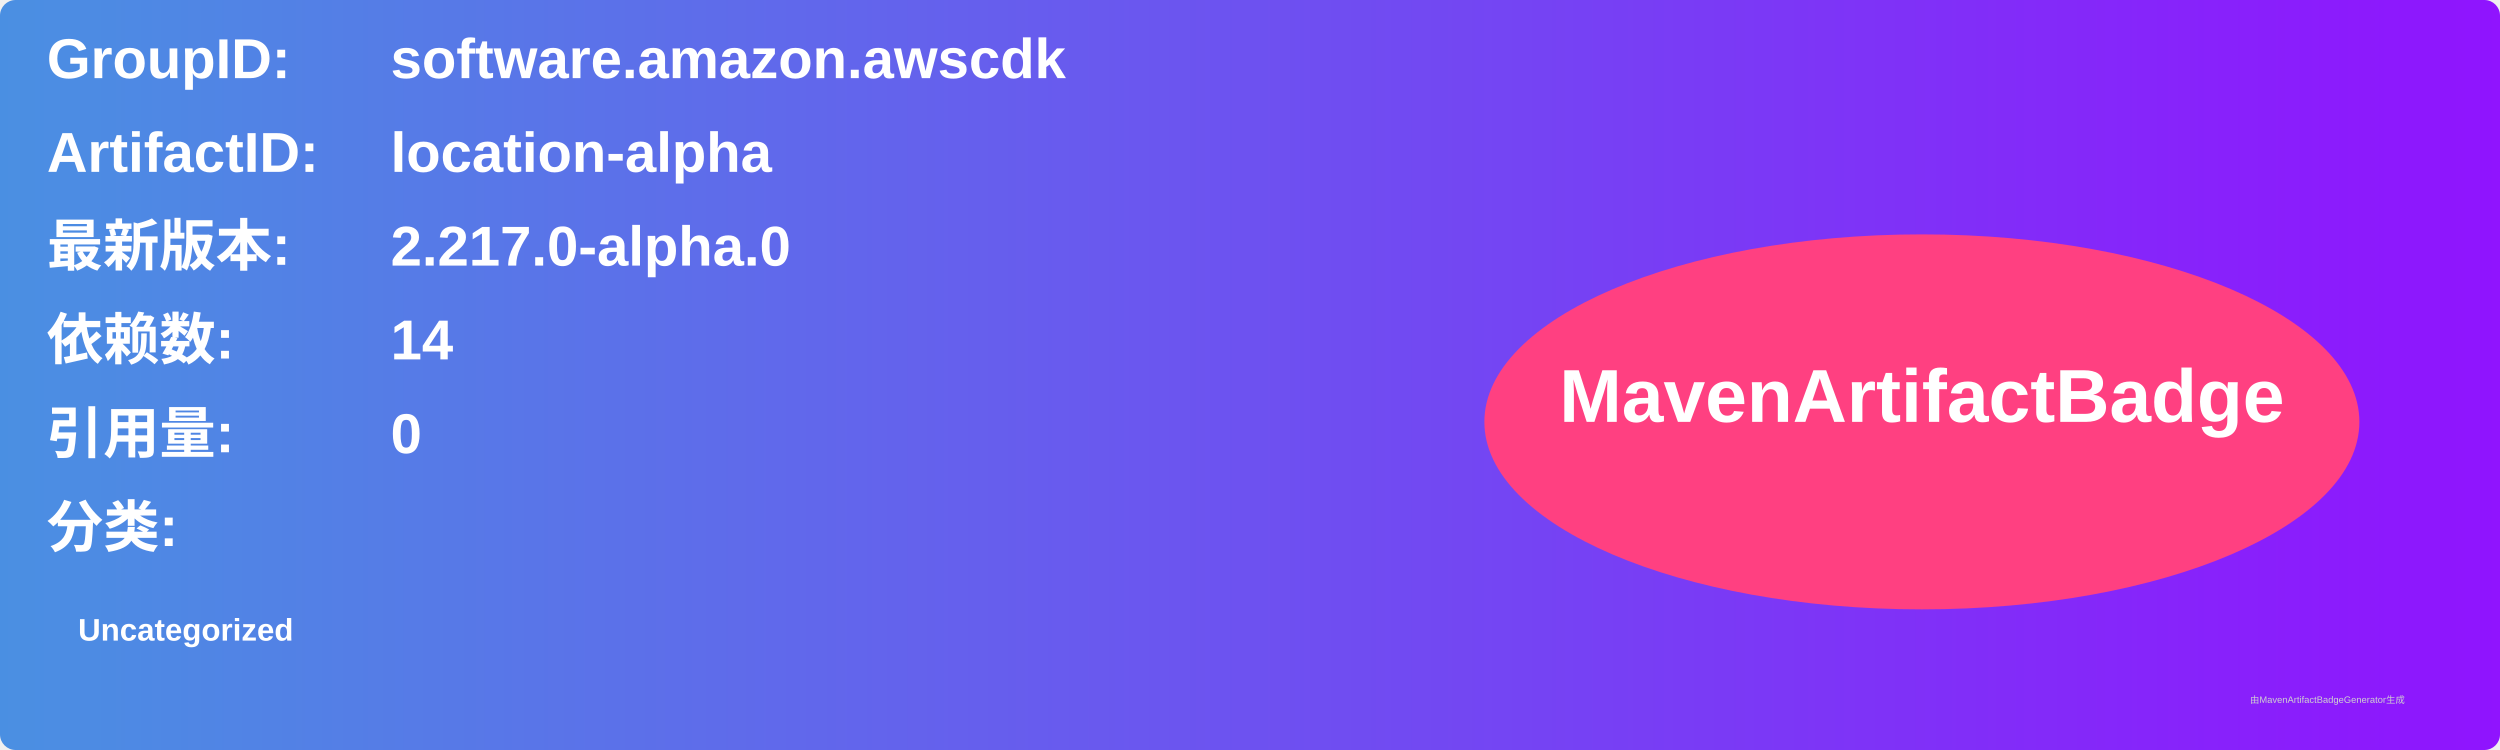
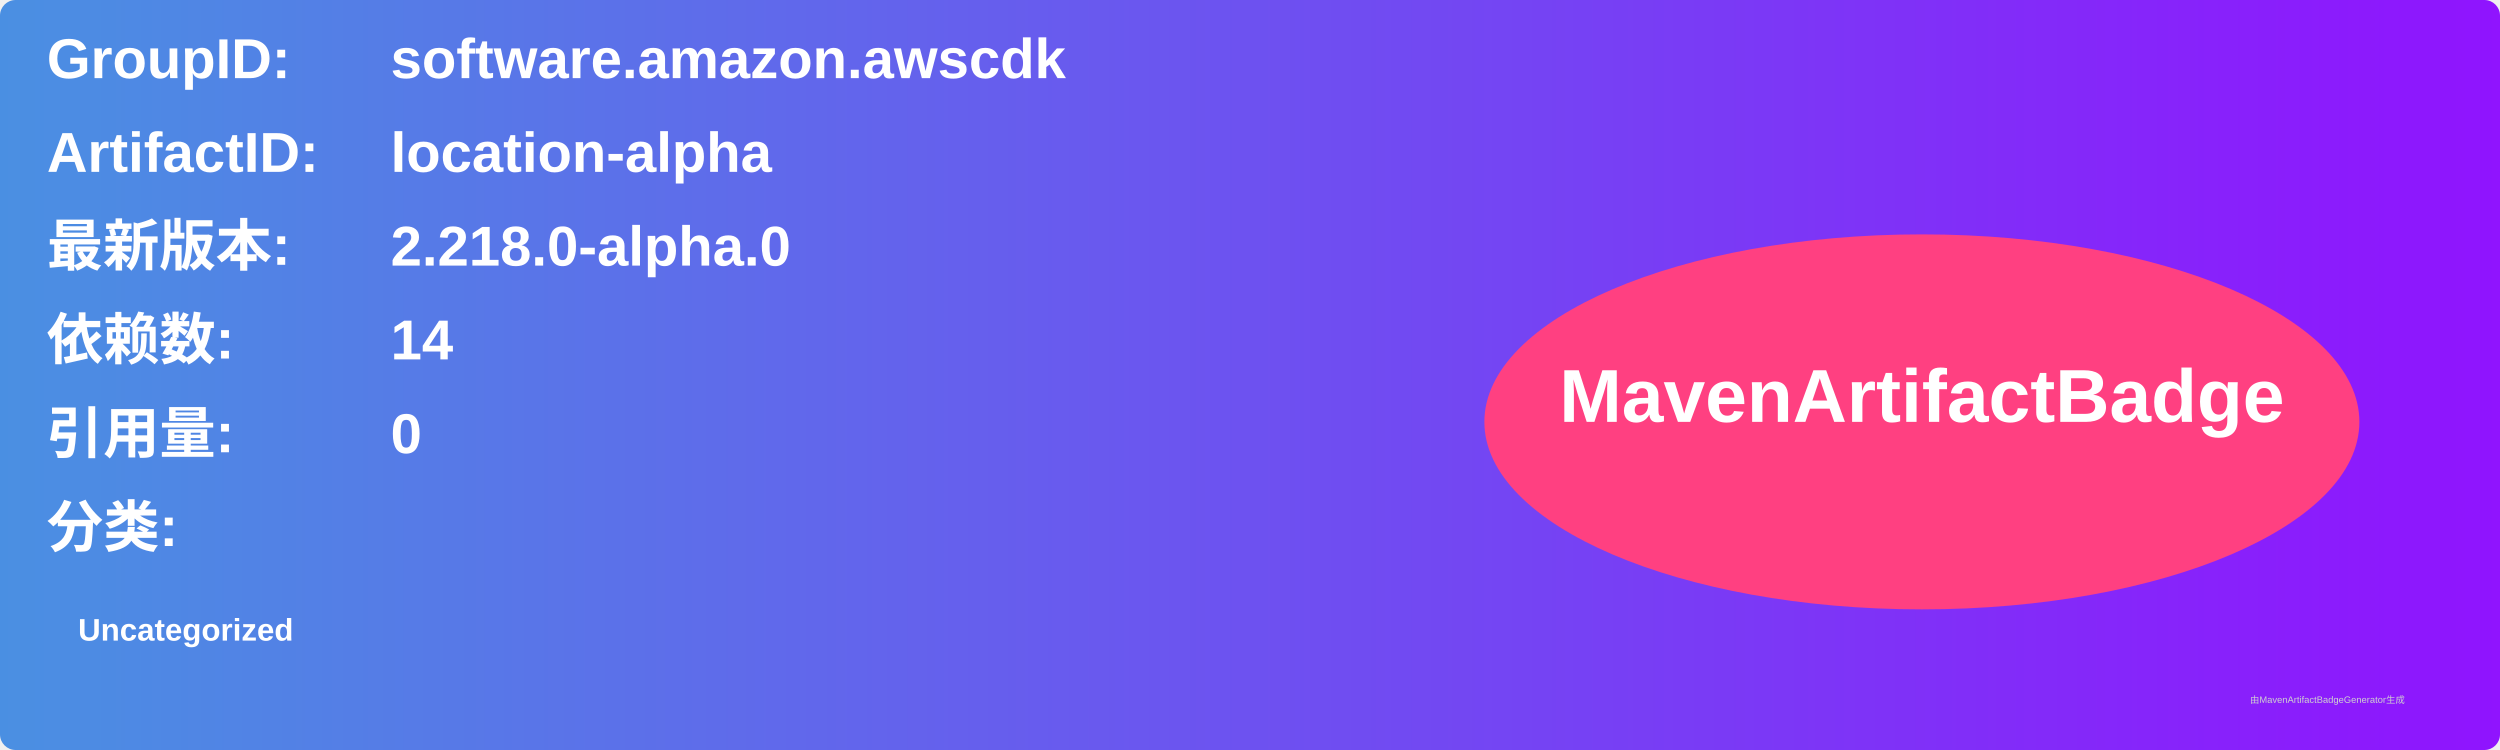
<svg xmlns="http://www.w3.org/2000/svg" width="800" height="240" viewBox="0 0 800 240">
  <linearGradient id="grad" x1="0%" y1="0%" x2="100%" y2="0%">
    <stop offset="0%" stop-color="#4a90e2" />
    <stop offset="100%" stop-color="#9013fe" />
  </linearGradient>
  <rect width="100%" height="100%" rx="5" ry="5" fill="url(#grad)" />
  <g transform="translate(15, 15)">
    <text x="0" y="10" font-family="Arial" font-size="18" fill="white" font-weight="bold" width="260">GroupID:</text>
    <text x="110" y="10" font-family="Arial" font-size="18" fill="white" font-weight="bold" width="460">software.amazon.awscdk</text>
    <text x="0" y="40" font-family="Arial" font-size="18" fill="white" font-weight="bold" width="260">ArtifactID:</text>
    <text x="110" y="40" font-family="Arial" font-size="18" fill="white" font-weight="bold" width="460">location-alpha</text>
    <text x="0" y="70" font-family="Arial" font-size="18" fill="white" font-weight="bold">最新版本:</text>
    <text x="110" y="70" font-family="Arial" font-size="18" fill="white" font-weight="bold">
-       <tspan font-weight="bold">2.217.0-alpha.0</tspan>
+       <tspan font-weight="bold">2.218.0-alpha.0</tspan>
    </text>
    <text x="0" y="100" font-family="Arial" font-size="18" fill="white" font-weight="bold">依赖数: </text>
    <text x="110" y="100" font-family="Arial" font-size="18" fill="white">
      <tspan font-weight="bold">14</tspan>
    </text>
    <text x="0" y="130" font-family="Arial" font-size="18" fill="white" font-weight="bold">引用量: </text>
    <text x="110" y="130" font-family="Arial" font-size="18" fill="white">
      <tspan font-weight="bold">0</tspan>
    </text>
    <text x="0" y="160" font-family="Arial" font-size="18" fill="white" font-weight="bold">分类:</text>
    <text x="10" y="190" font-family="Arial" font-size="10" fill="white">
      <tspan font-weight="bold">Uncategorized</tspan>
    </text>
    <ellipse cx="600" cy="120" rx="140" ry="60" fill="#ff4081" />
    <text x="600" y="120" text-anchor="middle" font-family="Arial" font-size="24" fill="white" font-weight="bold">MavenArtifactBadge</text>
  </g>
  <text x="720" y="225" font-family="Arial" font-size="3" fill="#d0d0d0">由MavenArtifactBadgeGenerator生成</text>
</svg>
